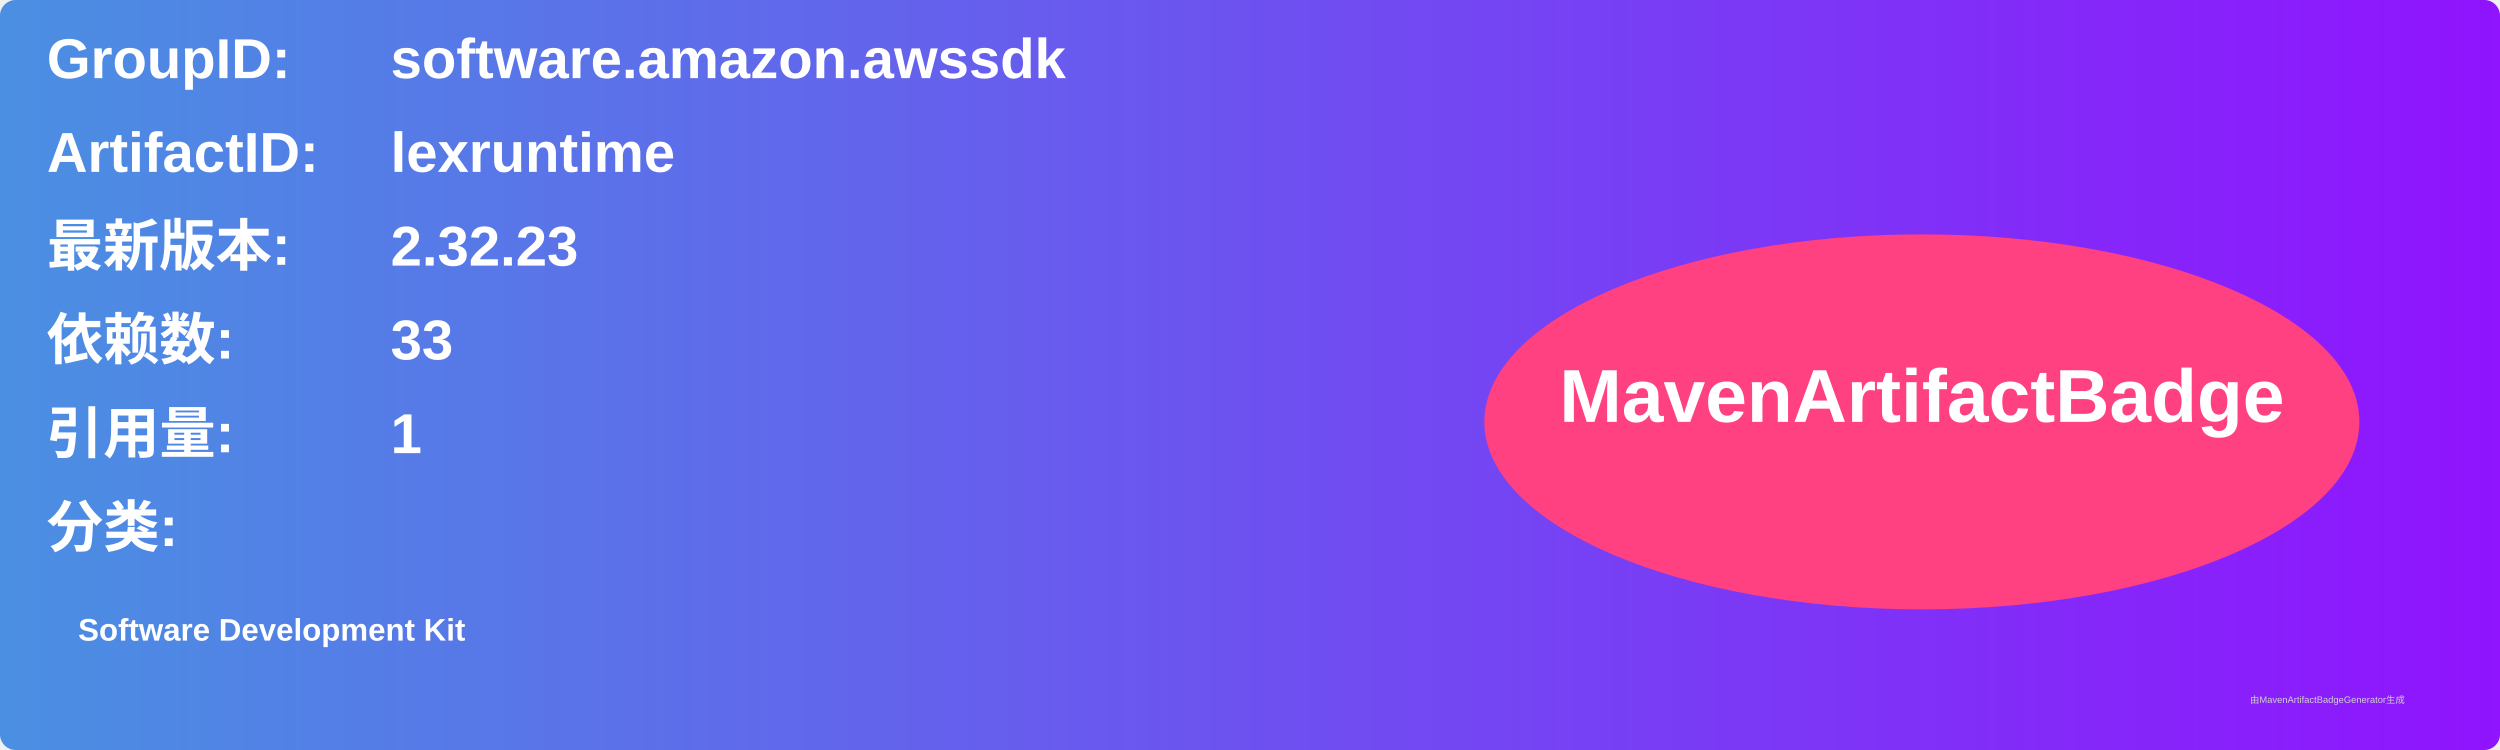
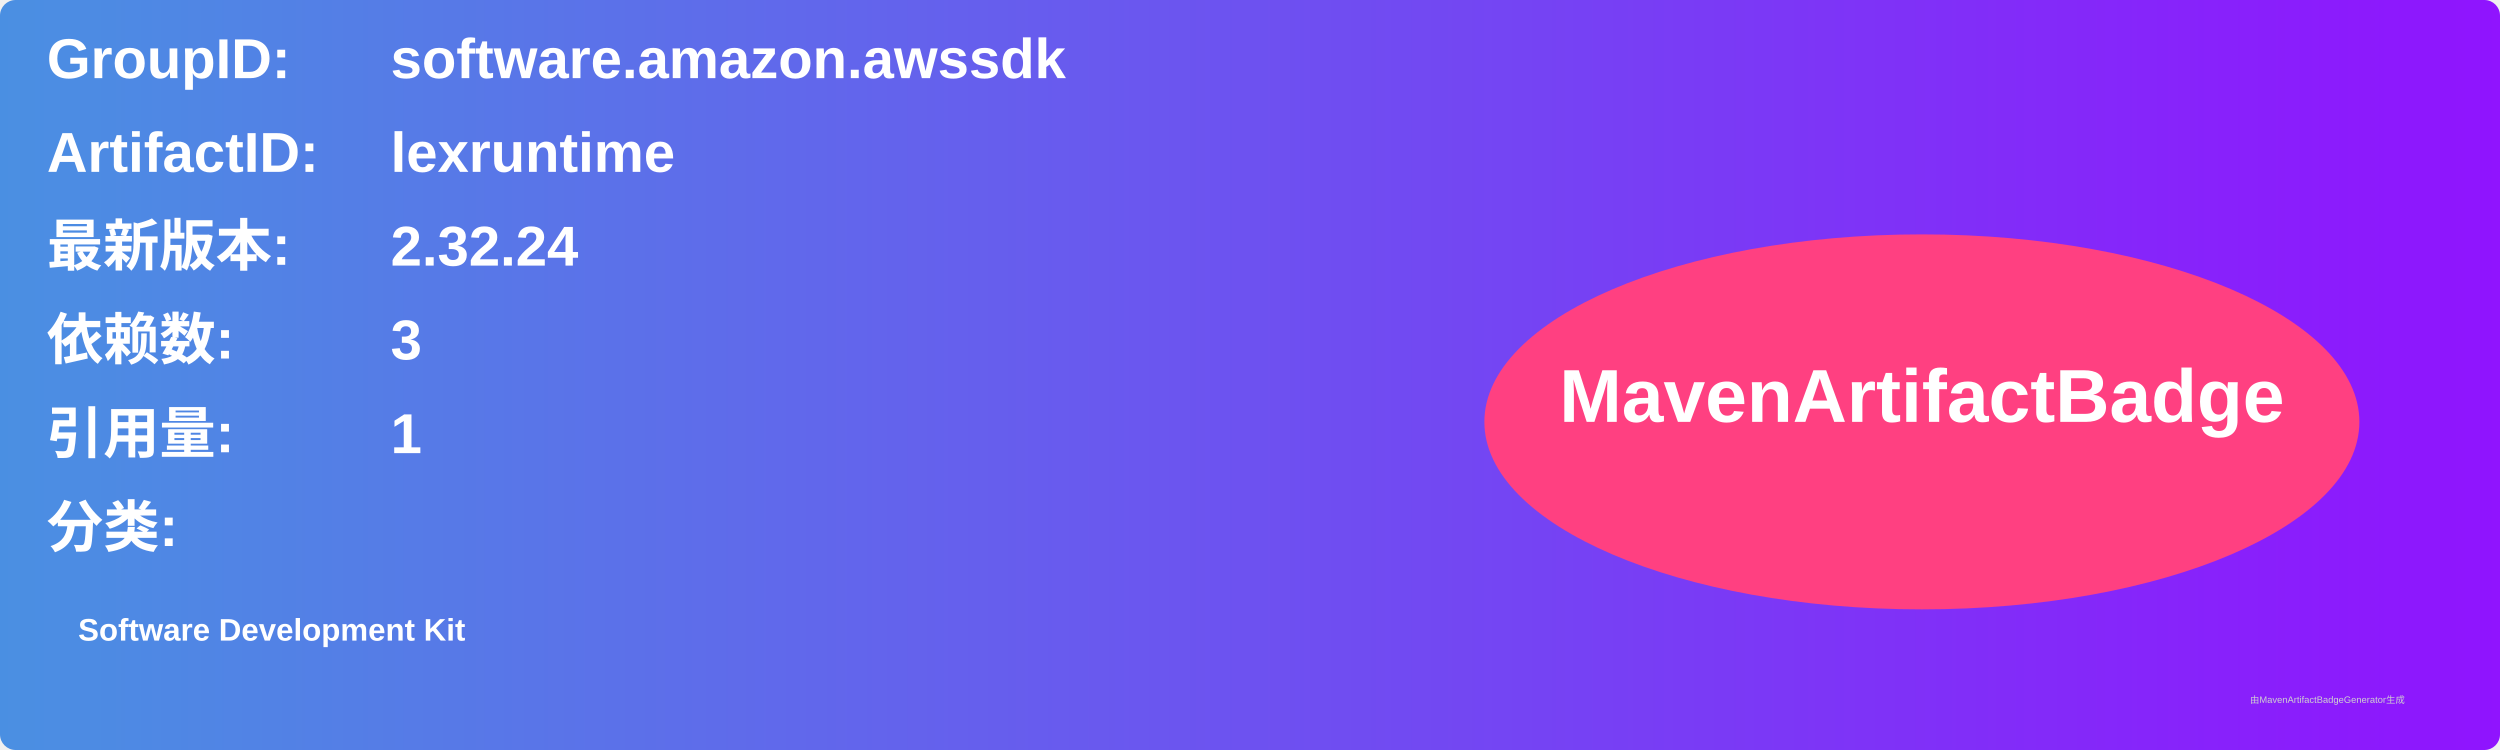
<svg xmlns="http://www.w3.org/2000/svg" width="800" height="240" viewBox="0 0 800 240">
  <linearGradient id="grad" x1="0%" y1="0%" x2="100%" y2="0%">
    <stop offset="0%" stop-color="#4a90e2" />
    <stop offset="100%" stop-color="#9013fe" />
  </linearGradient>
  <rect width="100%" height="100%" rx="5" ry="5" fill="url(#grad)" />
  <g transform="translate(15, 15)">
    <text x="0" y="10" font-family="Arial" font-size="18" fill="white" font-weight="bold" width="260">GroupID:</text>
    <text x="110" y="10" font-family="Arial" font-size="18" fill="white" font-weight="bold" width="460">software.amazon.awssdk</text>
    <text x="0" y="40" font-family="Arial" font-size="18" fill="white" font-weight="bold" width="260">ArtifactID:</text>
    <text x="110" y="40" font-family="Arial" font-size="18" fill="white" font-weight="bold" width="460">lexruntime</text>
    <text x="0" y="70" font-family="Arial" font-size="18" fill="white" font-weight="bold">最新版本:</text>
    <text x="110" y="70" font-family="Arial" font-size="18" fill="white" font-weight="bold">
-       <tspan font-weight="bold">2.32.23</tspan>
+       <tspan font-weight="bold">2.32.24</tspan>
    </text>
    <text x="0" y="100" font-family="Arial" font-size="18" fill="white" font-weight="bold">依赖数: </text>
    <text x="110" y="100" font-family="Arial" font-size="18" fill="white">
-       <tspan font-weight="bold">33</tspan>
+       <tspan font-weight="bold">3</tspan>
    </text>
    <text x="0" y="130" font-family="Arial" font-size="18" fill="white" font-weight="bold">引用量: </text>
    <text x="110" y="130" font-family="Arial" font-size="18" fill="white">
      <tspan font-weight="bold">1</tspan>
    </text>
    <text x="0" y="160" font-family="Arial" font-size="18" fill="white" font-weight="bold">分类:</text>
    <text x="10" y="190" font-family="Arial" font-size="10" fill="white">
      <tspan font-weight="bold">Software Development Kit</tspan>
    </text>
    <ellipse cx="600" cy="120" rx="140" ry="60" fill="#ff4081" />
    <text x="600" y="120" text-anchor="middle" font-family="Arial" font-size="24" fill="white" font-weight="bold">MavenArtifactBadge</text>
  </g>
  <text x="720" y="225" font-family="Arial" font-size="3" fill="#d0d0d0">由MavenArtifactBadgeGenerator生成</text>
</svg>
